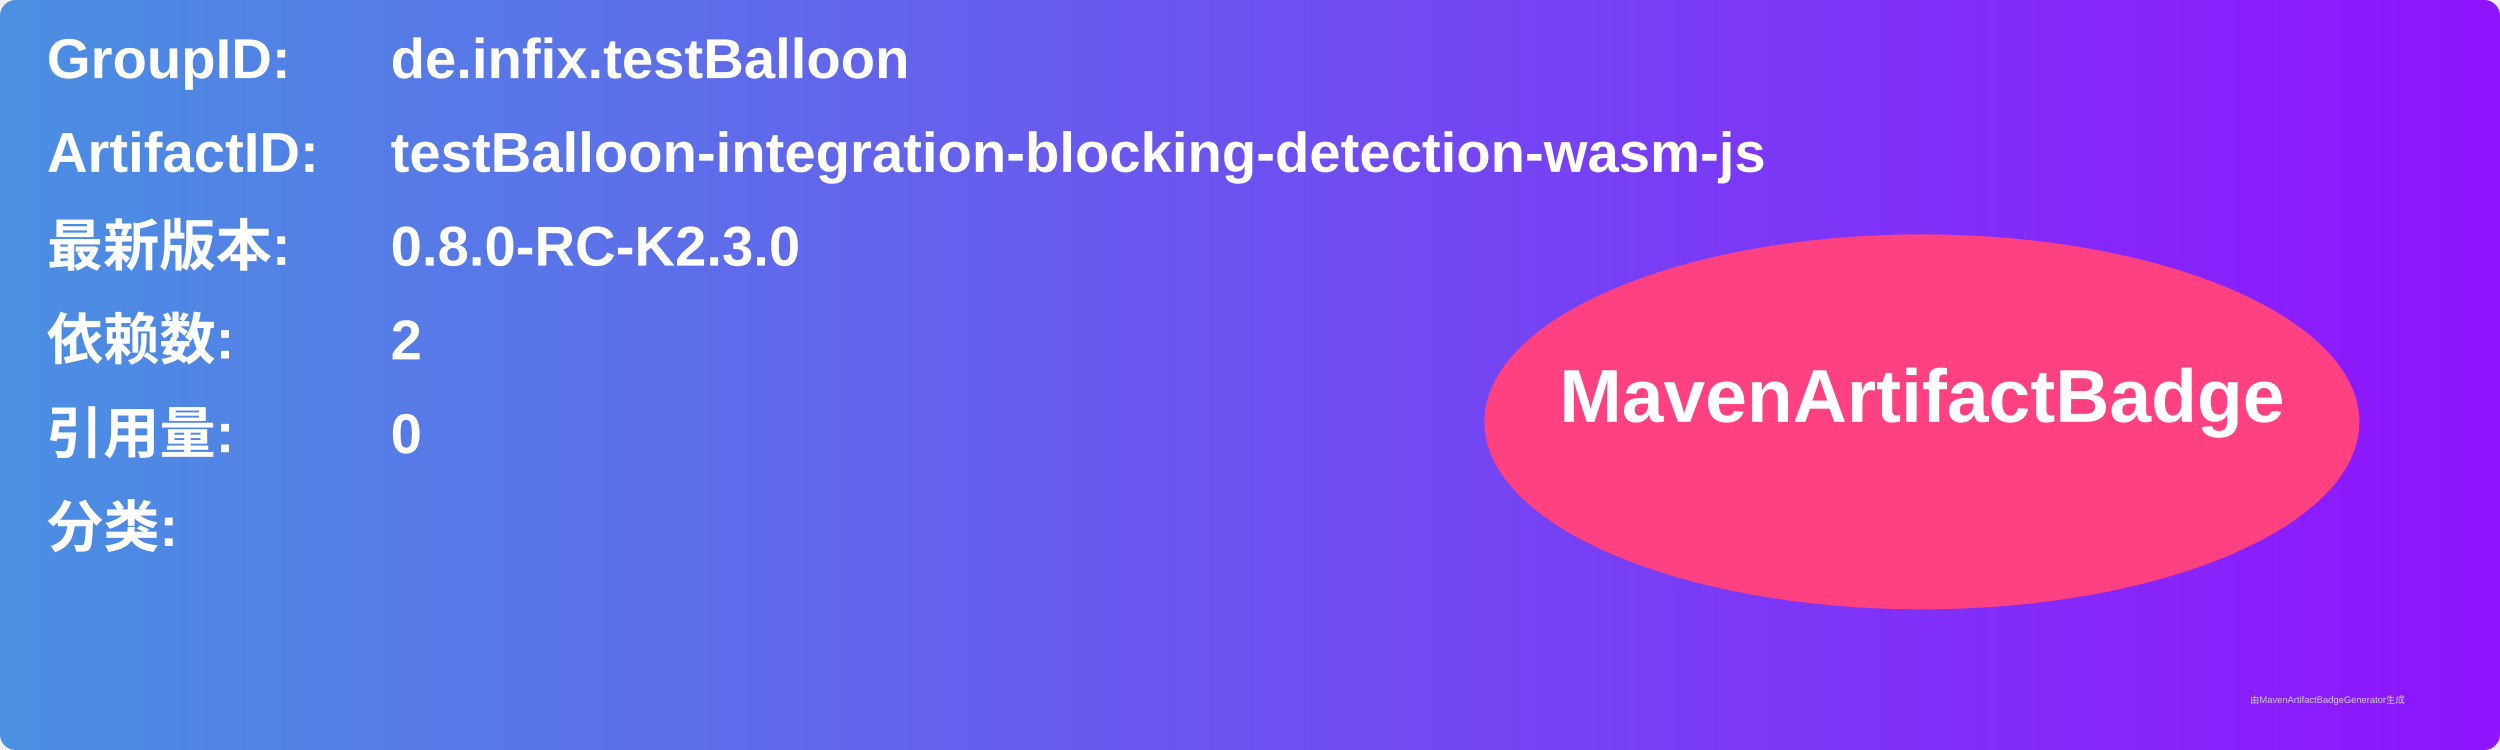
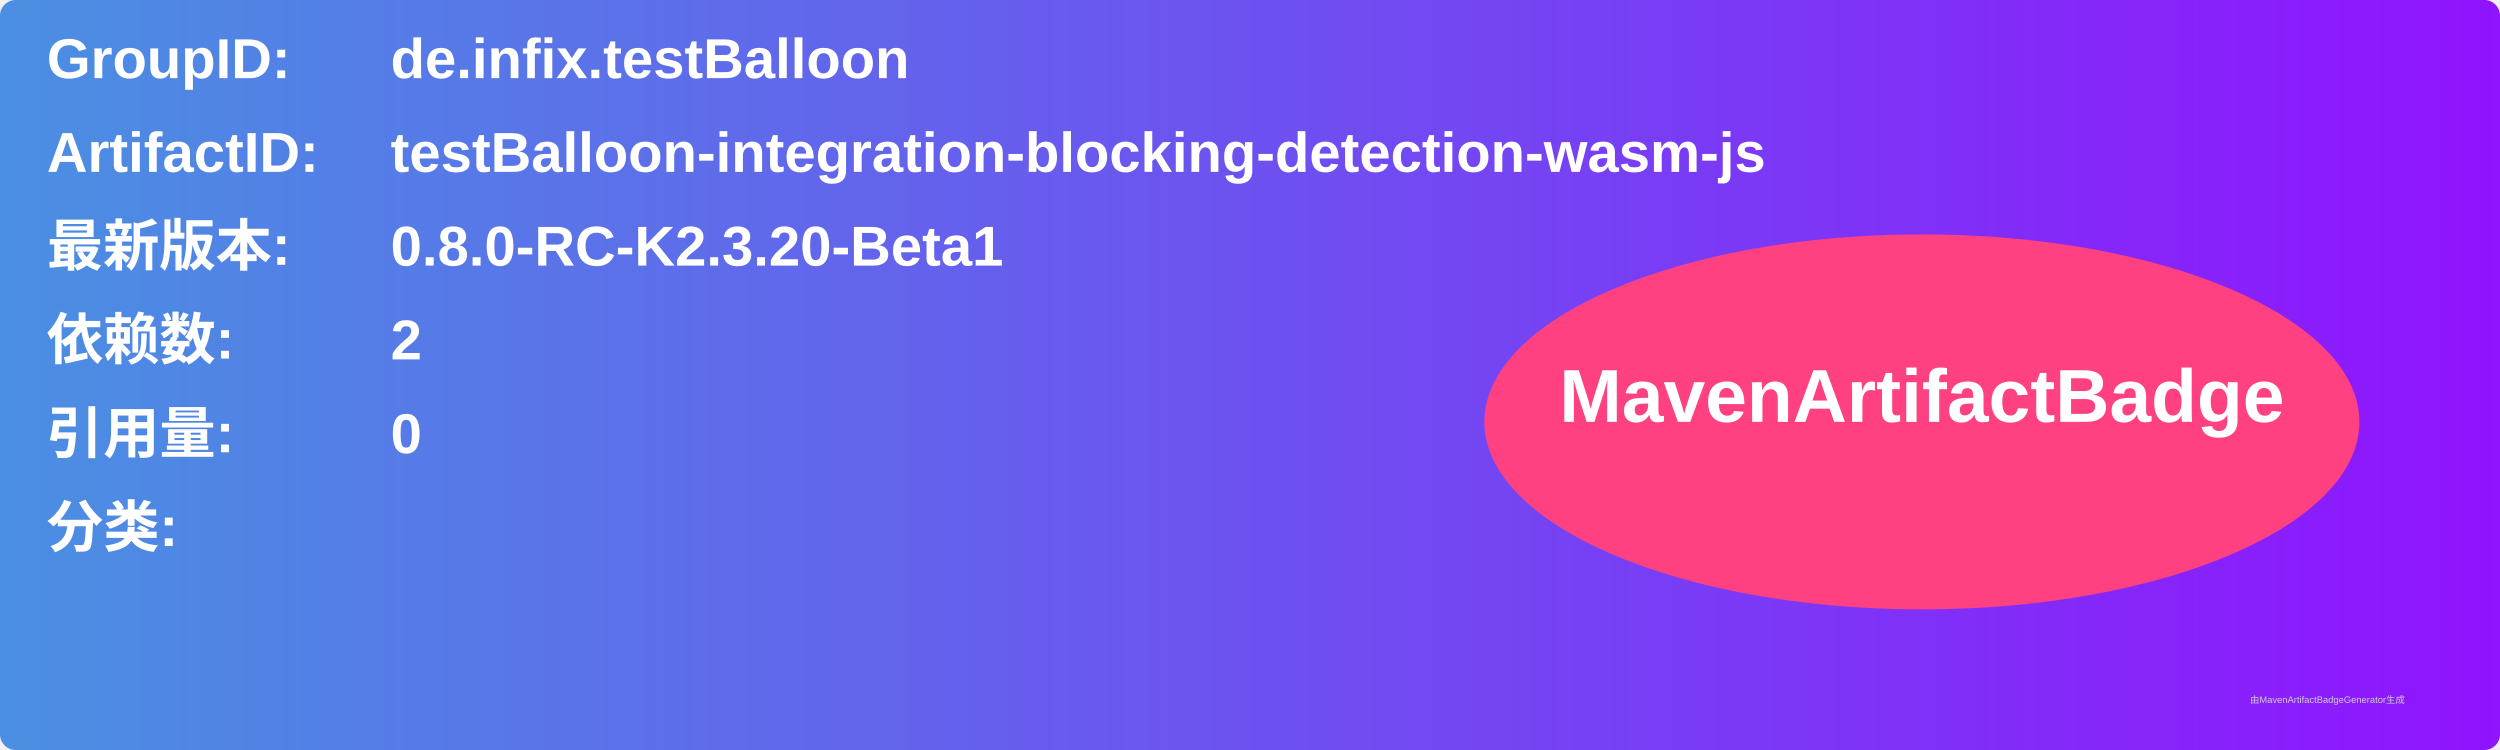
<svg xmlns="http://www.w3.org/2000/svg" width="800" height="240" viewBox="0 0 800 240">
  <linearGradient id="grad" x1="0%" y1="0%" x2="100%" y2="0%">
    <stop offset="0%" stop-color="#4a90e2" />
    <stop offset="100%" stop-color="#9013fe" />
  </linearGradient>
  <rect width="100%" height="100%" rx="5" ry="5" fill="url(#grad)" />
  <g transform="translate(15, 15)">
    <text x="0" y="10" font-family="Arial" font-size="18" fill="white" font-weight="bold" width="260">GroupID:</text>
    <text x="110" y="10" font-family="Arial" font-size="18" fill="white" font-weight="bold" width="460">de.infix.testBalloon</text>
    <text x="0" y="40" font-family="Arial" font-size="18" fill="white" font-weight="bold" width="260">ArtifactID:</text>
    <text x="110" y="40" font-family="Arial" font-size="18" fill="white" font-weight="bold" width="460">testBalloon-integration-blocking-detection-wasm-js</text>
    <text x="0" y="70" font-family="Arial" font-size="18" fill="white" font-weight="bold">最新版本:</text>
    <text x="110" y="70" font-family="Arial" font-size="18" fill="white" font-weight="bold">
-       <tspan font-weight="bold">0.8.0-RC-K2.3.0</tspan>
+       <tspan font-weight="bold">0.8.0-RC-K2.3.20-Beta1</tspan>
    </text>
    <text x="0" y="100" font-family="Arial" font-size="18" fill="white" font-weight="bold">依赖数: </text>
    <text x="110" y="100" font-family="Arial" font-size="18" fill="white">
      <tspan font-weight="bold">2</tspan>
    </text>
    <text x="0" y="130" font-family="Arial" font-size="18" fill="white" font-weight="bold">引用量: </text>
    <text x="110" y="130" font-family="Arial" font-size="18" fill="white">
      <tspan font-weight="bold">0</tspan>
    </text>
    <text x="0" y="160" font-family="Arial" font-size="18" fill="white" font-weight="bold">分类:</text>
    <text x="10" y="190" font-family="Arial" font-size="10" fill="white">
      <tspan font-weight="bold" />
    </text>
    <ellipse cx="600" cy="120" rx="140" ry="60" fill="#ff4081" />
    <text x="600" y="120" text-anchor="middle" font-family="Arial" font-size="24" fill="white" font-weight="bold">MavenArtifactBadge</text>
  </g>
  <text x="720" y="225" font-family="Arial" font-size="3" fill="#d0d0d0">由MavenArtifactBadgeGenerator生成</text>
</svg>
